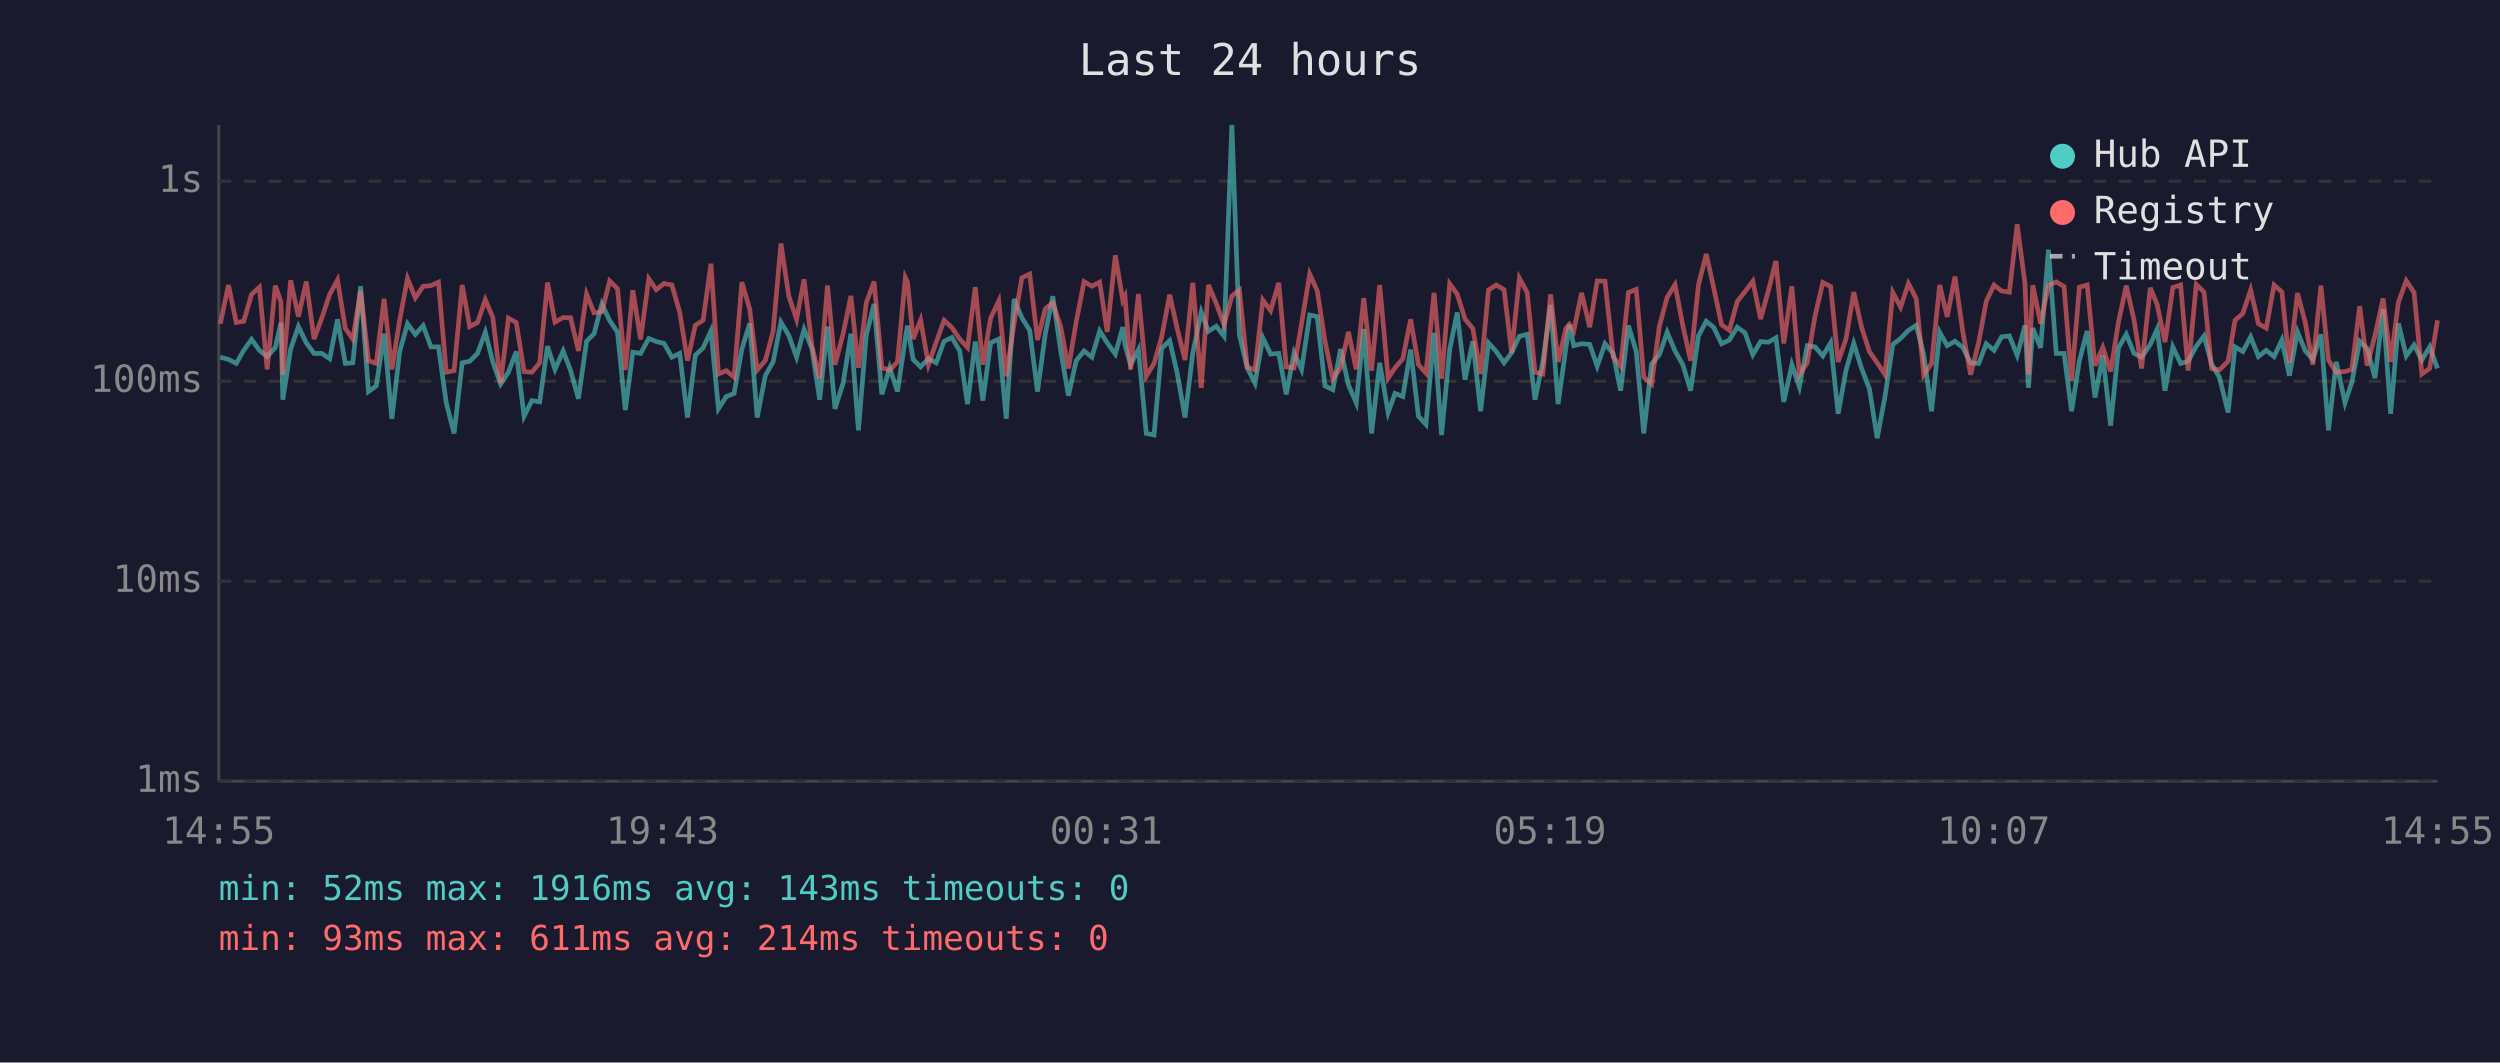
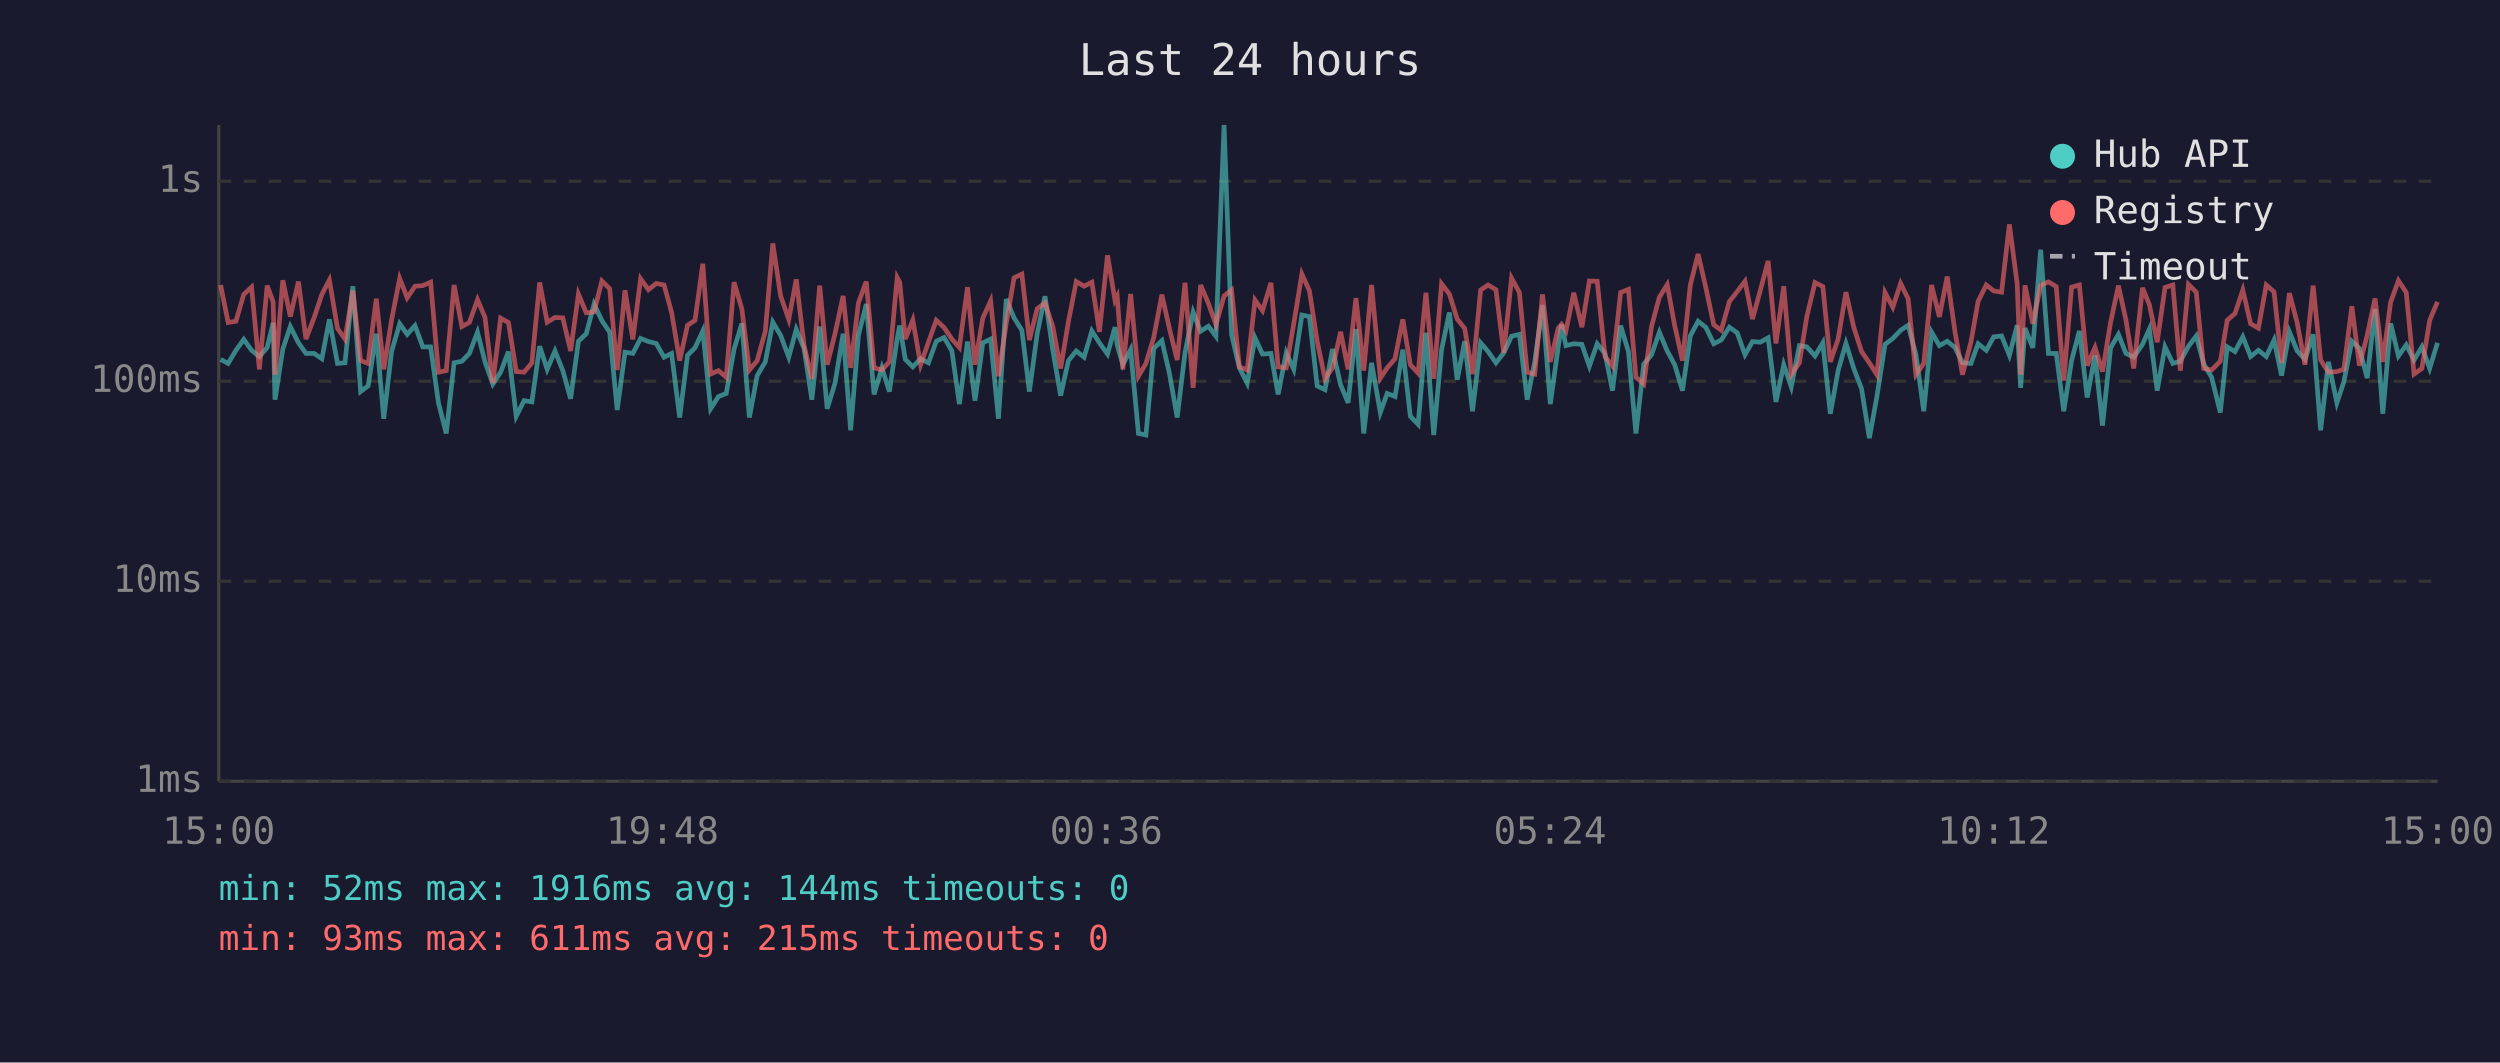
<svg xmlns="http://www.w3.org/2000/svg" viewBox="0 0 800 340" font-family="monospace" font-size="12">
  <rect width="800" height="340" fill="#1a1a2e" />
  <text x="400" y="24" fill="#e0e0e0" font-size="14" text-anchor="middle">Last 24 hours</text>
  <line x1="70" y1="40" x2="70" y2="250" stroke="#444" stroke-width="1" />
  <line x1="70" y1="250" x2="780" y2="250" stroke="#444" stroke-width="1" />
  <line x1="70" y1="250" x2="780" y2="250" stroke="#333" stroke-width="1" stroke-dasharray="4" />
  <text x="65" y="250" fill="#888" text-anchor="end" dominant-baseline="middle">1ms</text>
  <line x1="70" y1="186" x2="780" y2="186" stroke="#333" stroke-width="1" stroke-dasharray="4" />
  <text x="65" y="186" fill="#888" text-anchor="end" dominant-baseline="middle">10ms</text>
  <line x1="70" y1="122" x2="780" y2="122" stroke="#333" stroke-width="1" stroke-dasharray="4" />
  <text x="65" y="122" fill="#888" text-anchor="end" dominant-baseline="middle">100ms</text>
  <line x1="70" y1="58" x2="780" y2="58" stroke="#333" stroke-width="1" stroke-dasharray="4" />
  <text x="65" y="58" fill="#888" text-anchor="end" dominant-baseline="middle">1s</text>
-   <text x="70" y="270" fill="#888" text-anchor="middle">14:55</text>
-   <text x="212" y="270" fill="#888" text-anchor="middle">19:43</text>
-   <text x="354" y="270" fill="#888" text-anchor="middle">00:31</text>
-   <text x="496" y="270" fill="#888" text-anchor="middle">05:19</text>
-   <text x="638" y="270" fill="#888" text-anchor="middle">10:07</text>
-   <text x="780" y="270" fill="#888" text-anchor="middle">14:55</text>
-   <polyline points="70.5,114.3 73.1,115.0 75.6,116.3 78.0,112.1 80.5,108.6 83.0,112.1 85.5,114.1 88.1,111.2 89.9,103.3 90.5,127.9 93.0,111.7 95.5,104.5 98.0,109.7 100.5,113.1 103.0,113.1 105.5,114.8 108.0,102.2 110.5,116.3 112.9,116.1 115.4,91.6 117.9,125.3 120.4,123.5 122.9,106.8 125.4,134.0 127.9,112.5 130.4,103.6 132.9,107.0 135.4,104.2 137.9,111.0 140.3,111.0 142.8,128.9 145.3,138.7 147.9,116.1 150.3,115.6 152.8,113.1 155.3,106.3 157.7,115.8 160.2,122.9 162.7,119.1 165.2,112.5 167.7,133.2 170.2,128.2 172.7,128.6 175.2,110.8 177.6,118.2 180.2,112.3 182.6,118.6 185.1,127.6 187.7,109.2 190.1,106.8 192.6,97.3 195.1,102.6 197.6,106.3 200.1,131.2 202.5,112.7 205.0,113.1 207.6,108.3 210.0,109.3 212.5,109.9 215.0,114.3 217.5,113.1 220.0,133.6 222.5,113.7 225.0,111.3 227.5,105.9 229.9,130.8 232.4,126.9 234.9,125.9 237.4,111.7 239.9,103.5 242.3,133.6 244.9,120.2 247.4,115.8 249.9,103.1 252.4,107.3 254.9,114.3 257.3,105.4 259.8,111.5 262.3,127.9 264.8,104.5 267.2,130.8 269.8,122.6 272.3,106.8 274.7,137.7 277.2,107.3 279.7,97.3 282.2,126.2 284.7,117.7 287.2,125.3 289.7,108.3 290.4,104.2 292.2,115.0 294.6,117.4 297.1,114.8 299.6,116.1 302.1,109.2 304.6,108.0 307.1,112.3 309.6,129.3 312.1,109.3 314.5,128.2 317.0,109.7 319.6,108.5 322.0,134.0 324.5,95.7 327.0,101.7 329.5,105.7 332.0,125.3 334.5,106.8 336.9,94.8 339.4,112.1 341.9,126.6 344.4,115.4 346.9,112.3 349.4,114.3 351.9,105.9 354.3,109.7 356.9,113.3 359.3,104.7 360.0,110.4 361.8,116.7 364.3,111.9 366.8,138.7 369.3,139.2 371.7,111.5 374.3,109.0 376.7,119.4 379.2,133.6 381.7,112.9 384.4,99.9 386.7,106.0 389.2,104.4 391.7,107.6 394.2,40.0 396.6,107.1 399.1,117.7 401.6,122.6 404.1,108.1 406.6,113.3 409.2,113.1 411.6,126.2 414.1,112.9 416.5,118.2 419.1,100.8 421.5,101.3 424.0,123.5 426.5,124.7 429.0,111.7 431.5,123.2 434.0,128.9 436.4,105.3 438.9,138.7 441.5,116.1 444.2,132.0 446.4,125.9 448.9,126.9 451.4,111.9 453.9,133.2 456.3,135.8 458.9,106.5 461.3,139.2 463.9,111.9 466.3,100.0 468.8,121.5 471.3,109.2 473.8,131.6 476.3,109.7 478.8,112.5 481.3,116.1 483.7,112.9 486.2,107.6 488.7,107.0 491.2,127.9 493.7,115.8 496.2,97.6 498.6,129.3 501.1,111.2 502.2,103.9 503.6,110.6 506.1,110.0 508.7,110.2 511.1,117.2 513.6,110.0 516.2,113.1 518.6,125.0 521.1,104.2 523.6,112.5 526.0,138.7 528.5,116.5 531.0,113.5 533.5,106.3 536.0,112.3 538.5,116.7 541.0,125.0 543.5,107.5 546.0,102.8 548.4,104.8 550.9,110.0 553.4,108.8 555.9,104.7 558.4,106.5 560.9,113.5 563.4,109.3 565.9,109.5 568.3,108.1 570.8,128.6 573.4,116.7 575.8,123.8 578.3,110.6 580.8,111.0 583.3,113.9 585.8,109.7 588.2,132.4 590.7,118.6 593.2,109.9 595.7,117.9 598.2,124.4 600.7,140.2 603.2,126.9 605.7,110.2 608.2,108.3 610.7,105.7 613.2,104.1 615.6,113.5 618.1,131.6 620.7,106.3 623.1,110.6 625.6,109.2 628.1,111.2 630.6,116.1 633.2,116.3 635.6,110.0 638.1,112.1 640.5,107.8 643.0,107.5 645.5,113.7 648.0,104.1 649.1,124.1 650.5,105.0 653.0,111.3 655.5,79.9 658.0,113.1 660.5,113.1 662.9,131.6 665.4,115.4 667.9,105.9 670.4,127.2 672.9,113.7 675.4,136.2 677.9,111.3 680.4,107.0 682.9,113.1 685.3,114.3 688.1,110.2 690.3,105.3 692.8,125.0 695.3,111.0 697.8,116.3 700.2,115.6 702.8,110.8 705.3,107.5 707.7,116.5 710.2,120.7 713.0,132.0 715.2,111.0 717.7,112.5 720.2,107.8 722.7,114.1 725.2,112.1 727.7,114.1 730.2,108.8 732.6,120.2 735.2,106.2 737.7,112.3 740.1,115.0 742.7,107.0 745.1,137.7 747.6,115.8 750.4,128.9 752.6,122.3 755.1,109.2 757.5,111.5 760.0,121.0 762.6,98.9 765.0,132.4 767.5,103.5 770.0,113.9 772.5,110.4 775.0,115.2 777.5,111.0 780.0,117.9" fill="none" stroke="#4ecdc4" stroke-width="1.5" opacity="0.6" />
-   <polyline points="70.5,103.6 73.1,91.2 75.6,103.2 78.0,102.8 80.5,94.2 83.0,91.9 85.5,118.2 88.1,91.4 89.9,96.6 90.5,119.9 93.0,89.7 95.5,101.3 98.0,90.1 100.5,108.5 103.0,101.7 105.5,94.2 108.0,89.6 110.5,105.1 112.9,108.5 115.4,93.0 117.9,115.4 120.4,116.3 122.9,95.6 125.4,118.2 127.9,102.4 130.4,89.1 132.9,95.3 135.4,91.6 137.9,91.4 140.3,90.3 142.8,119.1 145.3,118.6 147.9,91.2 150.3,104.5 152.8,103.2 155.3,95.9 157.7,101.6 160.2,122.6 162.7,101.8 165.2,103.2 167.7,118.9 170.2,119.1 172.7,116.1 175.2,90.4 177.6,103.1 180.2,101.6 182.6,101.7 185.1,112.3 187.7,94.1 190.1,100.1 192.6,99.8 195.1,89.9 197.6,92.4 200.1,118.4 202.5,92.9 205.0,108.6 207.6,89.2 210.0,92.7 212.5,90.7 215.0,91.2 217.5,99.9 220.0,115.4 222.5,104.1 225.0,102.5 227.5,84.4 229.9,119.7 232.4,118.6 234.9,120.7 237.4,90.3 239.9,98.9 242.3,118.4 244.9,115.4 247.4,106.0 249.9,77.9 252.4,94.7 254.9,102.2 257.3,89.4 259.8,110.6 262.3,121.2 264.8,91.4 267.2,116.7 269.8,106.8 272.3,94.7 274.7,117.7 277.2,96.9 279.7,90.1 282.2,117.7 284.7,118.4 287.2,115.8 289.7,88.8 290.4,90.3 292.2,108.5 294.6,102.4 297.1,116.7 299.6,109.5 302.1,102.5 304.6,104.8 307.1,108.5 309.6,111.2 312.1,91.9 314.5,116.7 317.0,101.8 319.6,96.3 322.0,120.4 324.5,103.5 327.0,88.9 329.5,87.7 332.0,108.8 334.5,98.8 336.9,96.9 339.4,104.5 341.9,117.9 344.4,102.9 346.9,90.1 349.4,91.6 351.9,90.3 354.3,106.2 356.9,81.7 359.3,96.1 360.0,94.8 361.8,118.2 364.3,94.1 366.8,120.4 369.3,116.3 371.7,108.0 374.3,94.3 376.7,105.1 379.2,115.2 381.7,90.5 384.4,124.1 386.7,91.2 389.2,97.1 391.7,103.9 394.2,94.7 396.6,92.8 399.1,117.4 401.6,118.4 404.1,96.0 406.6,99.4 409.2,90.5 411.6,117.4 414.1,117.7 416.5,103.6 419.1,87.7 421.5,93.0 424.0,109.2 426.5,121.2 429.0,117.7 431.5,106.2 434.0,118.2 436.4,95.4 438.9,118.6 441.5,91.2 444.2,121.0 446.4,117.7 448.9,114.8 451.4,102.2 453.9,116.7 456.3,119.4 458.9,93.7 461.3,121.2 463.9,90.8 466.3,94.1 468.8,102.1 471.3,105.1 473.8,119.7 476.3,92.8 478.8,91.2 481.3,92.7 483.7,112.9 486.2,89.0 488.7,93.6 491.2,119.1 493.7,119.7 496.2,94.2 498.6,115.8 501.1,105.1 502.2,103.8 503.6,105.9 506.1,93.7 508.7,104.7 511.1,89.9 513.6,90.0 516.2,114.1 518.6,117.2 521.1,93.6 523.6,92.6 526.0,120.7 528.5,122.9 531.0,104.4 533.5,95.1 536.0,91.1 538.5,104.2 541.0,115.4 543.5,91.2 546.0,81.3 548.4,92.2 550.9,103.9 553.4,105.7 555.9,96.5 558.4,93.3 560.9,90.0 563.4,102.1 565.9,92.9 568.3,83.5 570.8,109.9 573.4,91.6 575.8,119.9 578.3,116.1 580.8,101.2 583.3,90.4 585.8,91.7 588.2,115.8 590.7,108.5 593.2,93.5 595.7,104.7 598.2,112.5 600.7,116.1 603.2,119.9 605.7,93.6 608.2,98.3 610.7,90.7 613.2,95.6 615.6,119.9 618.1,116.3 620.7,91.2 623.1,101.4 625.6,88.5 628.1,106.2 630.6,119.9 633.2,109.5 635.6,96.4 638.1,91.2 640.5,93.1 643.0,93.5 645.5,71.8 648.0,90.9 649.1,119.9 650.5,91.3 653.0,103.6 655.5,91.3 658.0,90.2 660.5,91.7 662.9,121.8 665.4,91.9 667.9,91.2 670.4,117.0 672.9,111.2 675.4,118.9 677.9,103.1 680.4,91.4 682.9,102.4 685.3,117.9 688.1,92.1 690.3,97.5 692.8,109.5 695.3,92.0 697.8,91.2 700.2,118.6 702.8,91.0 705.3,93.5 707.7,117.9 710.2,118.4 713.0,115.6 715.2,102.5 717.7,100.3 720.2,92.8 722.7,103.6 725.2,105.0 727.7,91.2 730.2,93.4 732.6,116.1 735.2,93.8 737.7,103.3 740.1,116.7 742.7,91.4 745.1,115.2 747.6,119.1 750.4,118.9 752.6,118.2 755.1,98.0 757.5,117.0 760.0,107.3 762.6,95.5 765.0,115.8 767.5,96.7 770.0,89.8 772.5,93.6 775.0,119.7 777.5,117.9 780.0,102.5" fill="none" stroke="#ff6b6b" stroke-width="1.5" opacity="0.6" />
+   <text x="70" y="270" fill="#888" text-anchor="middle">15:00</text>
+   <text x="212" y="270" fill="#888" text-anchor="middle">19:48</text>
+   <text x="354" y="270" fill="#888" text-anchor="middle">00:36</text>
+   <text x="496" y="270" fill="#888" text-anchor="middle">05:24</text>
+   <text x="638" y="270" fill="#888" text-anchor="middle">10:12</text>
+   <text x="780" y="270" fill="#888" text-anchor="middle">15:00</text>
+   <polyline points="70.6,115.0 73.0,116.3 75.5,112.1 78.0,108.6 80.5,112.1 83.0,114.1 85.5,111.2 87.4,103.3 88.0,127.9 90.5,111.7 92.9,104.5 95.5,109.7 97.9,113.1 100.5,113.1 103.0,114.8 105.4,102.2 108.0,116.3 110.4,116.1 112.9,91.6 115.4,125.3 117.8,123.5 120.4,106.8 122.8,134.0 125.3,112.5 127.9,103.6 130.3,107.0 132.8,104.2 135.3,111.0 137.8,111.0 140.3,128.9 142.8,138.7 145.3,116.1 147.8,115.6 150.2,113.1 152.8,106.3 155.2,115.8 157.7,122.9 160.2,119.1 162.7,112.5 165.2,133.2 167.7,128.2 170.2,128.6 172.7,110.8 175.1,118.2 177.6,112.3 180.1,118.6 182.6,127.6 185.1,109.2 187.6,106.8 190.1,97.3 192.6,102.6 195.1,106.3 197.5,131.2 200.0,112.7 202.5,113.1 205.0,108.3 207.5,109.3 210.0,109.9 212.5,114.3 214.9,113.1 217.5,133.6 220.0,113.7 222.4,111.3 224.9,105.9 227.4,130.8 229.9,126.9 232.4,125.9 234.9,111.7 237.4,103.5 239.8,133.6 242.3,120.2 244.9,115.8 247.3,103.1 249.8,107.3 252.4,114.3 254.8,105.4 257.3,111.5 259.8,127.9 262.3,104.5 264.7,130.8 267.2,122.6 269.8,106.8 272.2,137.7 274.7,107.3 277.2,97.3 279.7,126.2 282.2,117.7 284.6,125.3 287.1,108.3 287.9,104.2 289.7,115.0 292.1,117.4 294.6,114.8 297.1,116.1 299.6,109.2 302.1,108.0 304.6,112.3 307.0,129.3 309.6,109.3 312.0,128.2 314.5,109.7 317.0,108.5 319.5,134.0 322.0,95.7 324.5,101.7 327.0,105.7 329.4,125.3 331.9,106.8 334.4,94.8 336.9,112.1 339.4,126.6 341.9,115.4 344.4,112.3 346.9,114.3 349.4,105.9 351.8,109.7 354.4,113.3 356.8,104.7 357.5,110.4 359.3,116.7 361.8,111.9 364.3,138.7 366.7,139.2 369.2,111.5 371.8,109.0 374.2,119.4 376.7,133.6 379.2,112.9 381.8,99.9 384.2,106.0 386.7,104.4 389.1,107.6 391.7,40.0 394.1,107.1 396.6,117.7 399.1,122.6 401.6,108.1 404.0,113.3 406.7,113.1 409.0,126.2 411.6,112.9 414.0,118.2 416.6,100.8 419.0,101.3 421.5,123.5 424.0,124.7 426.4,111.7 429.0,123.2 431.4,128.9 433.9,105.3 436.4,138.7 438.9,116.1 441.7,132.0 443.9,125.9 446.4,126.9 448.9,111.9 451.3,133.2 453.8,135.8 456.3,106.5 458.8,139.2 461.3,111.9 463.8,100.0 466.3,121.5 468.7,109.2 471.2,131.6 473.8,109.7 476.2,112.5 478.7,116.1 481.2,112.9 483.7,107.6 486.2,107.0 488.7,127.9 491.1,115.8 493.6,97.6 496.1,129.3 498.6,111.2 499.7,103.9 501.1,110.6 503.6,110.0 506.2,110.2 508.6,117.2 511.1,110.0 513.6,113.1 516.0,125.0 518.6,104.2 521.1,112.5 523.5,138.7 526.0,116.5 528.5,113.5 531.0,106.3 533.5,112.3 535.9,116.7 538.4,125.0 540.9,107.5 543.4,102.8 545.9,104.8 548.4,110.0 550.8,108.8 553.4,104.7 555.9,106.5 558.4,113.5 560.8,109.3 563.3,109.5 565.8,108.1 568.3,128.6 570.8,116.7 573.2,123.8 575.8,110.6 578.2,111.0 580.8,113.9 583.3,109.7 585.7,132.4 588.2,118.6 590.7,109.9 593.2,117.9 595.7,124.4 598.2,140.2 600.6,126.9 603.2,110.2 605.7,108.3 608.2,105.7 610.6,104.1 613.1,113.5 615.6,131.6 618.1,106.3 620.6,110.6 623.1,109.2 625.6,111.2 628.0,116.1 630.7,116.3 633.0,110.0 635.6,112.1 638.0,107.8 640.5,107.5 643.0,113.7 645.5,104.1 646.6,124.1 648.0,105.0 650.5,111.3 653.0,79.9 655.5,113.1 658.0,113.1 660.4,131.6 662.9,115.4 665.4,105.9 667.9,127.2 670.4,113.7 672.8,136.2 675.4,111.3 677.9,107.0 680.3,113.1 682.8,114.3 685.6,110.2 687.8,105.3 690.3,125.0 692.8,111.0 695.3,116.3 697.7,115.6 700.3,110.8 702.8,107.5 705.2,116.5 707.7,120.7 710.5,132.0 712.7,111.0 715.2,112.5 717.7,107.8 720.2,114.1 722.7,112.1 725.2,114.1 727.7,108.8 730.1,120.2 732.6,106.2 735.1,112.3 737.6,115.0 740.2,107.0 742.6,137.7 745.1,115.8 747.8,128.9 750.0,122.3 752.6,109.2 755.0,111.5 757.5,121.0 760.0,98.9 762.5,132.4 765.0,103.5 767.5,113.9 770.0,110.4 772.5,115.2 775.0,111.0 777.5,117.9 780.0,109.7" fill="none" stroke="#4ecdc4" stroke-width="1.5" opacity="0.6" />
+   <polyline points="70.6,91.2 73.0,103.2 75.5,102.8 78.0,94.2 80.5,91.9 83.0,118.2 85.5,91.4 87.4,96.6 88.0,119.9 90.5,89.7 92.9,101.3 95.5,90.1 97.9,108.5 100.5,101.7 103.0,94.2 105.4,89.6 108.0,105.1 110.4,108.5 112.9,93.0 115.4,115.4 117.8,116.3 120.4,95.6 122.8,118.2 125.3,102.4 127.9,89.1 130.3,95.3 132.8,91.6 135.3,91.4 137.8,90.3 140.3,119.1 142.8,118.6 145.3,91.2 147.8,104.5 150.2,103.2 152.8,95.9 155.2,101.6 157.7,122.6 160.2,101.8 162.7,103.2 165.2,118.9 167.7,119.1 170.2,116.1 172.7,90.4 175.1,103.1 177.6,101.6 180.1,101.7 182.6,112.3 185.1,94.1 187.6,100.1 190.1,99.8 192.6,89.9 195.1,92.4 197.5,118.4 200.0,92.9 202.5,108.6 205.0,89.2 207.5,92.7 210.0,90.7 212.5,91.2 214.9,99.9 217.5,115.4 220.0,104.1 222.4,102.5 224.9,84.4 227.4,119.7 229.9,118.6 232.4,120.7 234.9,90.3 237.4,98.9 239.8,118.4 242.3,115.4 244.9,106.0 247.3,77.9 249.8,94.7 252.4,102.2 254.8,89.4 257.3,110.6 259.8,121.2 262.3,91.4 264.7,116.7 267.2,106.8 269.8,94.7 272.2,117.7 274.7,96.9 277.2,90.1 279.7,117.7 282.2,118.4 284.6,115.8 287.1,88.8 287.9,90.3 289.7,108.5 292.1,102.4 294.6,116.7 297.1,109.5 299.6,102.5 302.1,104.8 304.6,108.5 307.0,111.2 309.6,91.9 312.0,116.7 314.5,101.8 317.0,96.3 319.5,120.4 322.0,103.5 324.5,88.9 327.0,87.7 329.4,108.8 331.9,98.8 334.4,96.9 336.9,104.5 339.4,117.9 341.9,102.9 344.4,90.1 346.9,91.6 349.4,90.3 351.8,106.2 354.4,81.7 356.8,96.1 357.5,94.8 359.3,118.2 361.8,94.1 364.3,120.4 366.7,116.3 369.2,108.0 371.8,94.3 374.2,105.1 376.7,115.2 379.2,90.5 381.8,124.1 384.2,91.2 386.7,97.1 389.1,103.9 391.7,94.7 394.1,92.8 396.6,117.4 399.1,118.4 401.6,96.0 404.0,99.4 406.7,90.5 409.0,117.4 411.6,117.7 414.0,103.6 416.6,87.7 419.0,93.0 421.5,109.2 424.0,121.2 426.4,117.7 429.0,106.2 431.4,118.2 433.9,95.4 436.4,118.6 438.9,91.2 441.7,121.0 443.9,117.7 446.4,114.8 448.9,102.2 451.3,116.7 453.8,119.4 456.3,93.7 458.8,121.2 461.3,90.8 463.8,94.1 466.3,102.1 468.7,105.1 471.2,119.7 473.8,92.8 476.2,91.2 478.7,92.7 481.2,112.9 483.7,89.0 486.2,93.6 488.7,119.1 491.1,119.7 493.6,94.2 496.1,115.8 498.6,105.1 499.7,103.8 501.1,105.9 503.6,93.7 506.2,104.7 508.6,89.9 511.1,90.0 513.6,114.1 516.0,117.2 518.6,93.6 521.1,92.6 523.5,120.7 526.0,122.9 528.5,104.4 531.0,95.1 533.5,91.1 535.9,104.2 538.4,115.4 540.9,91.2 543.4,81.3 545.9,92.2 548.4,103.9 550.8,105.7 553.4,96.5 555.9,93.3 558.4,90.0 560.8,102.1 563.3,92.9 565.8,83.5 568.3,109.9 570.8,91.6 573.2,119.9 575.8,116.1 578.2,101.2 580.8,90.4 583.3,91.7 585.7,115.8 588.2,108.5 590.7,93.5 593.2,104.7 595.7,112.5 598.2,116.1 600.6,119.9 603.2,93.6 605.7,98.3 608.2,90.7 610.6,95.6 613.1,119.9 615.6,116.3 618.1,91.2 620.6,101.4 623.1,88.5 625.6,106.2 628.0,119.9 630.7,109.5 633.0,96.4 635.6,91.2 638.0,93.1 640.5,93.5 643.0,71.8 645.5,90.9 646.6,119.9 648.0,91.3 650.5,103.6 653.0,91.3 655.5,90.2 658.0,91.7 660.4,121.8 662.9,91.9 665.4,91.2 667.9,117.0 670.4,111.2 672.8,118.9 675.4,103.1 677.9,91.4 680.3,102.4 682.8,117.9 685.6,92.1 687.8,97.5 690.3,109.5 692.8,92.0 695.3,91.2 697.7,118.6 700.3,91.0 702.8,93.5 705.2,117.9 707.7,118.4 710.5,115.6 712.7,102.5 715.2,100.3 717.7,92.8 720.2,103.6 722.7,105.0 725.2,91.2 727.7,93.4 730.1,116.1 732.6,93.8 735.1,103.3 737.6,116.7 740.2,91.4 742.6,115.2 745.1,119.1 747.8,118.9 750.0,118.2 752.6,98.0 755.0,117.0 757.5,107.3 760.0,95.5 762.5,115.8 765.0,96.7 767.5,89.8 770.0,93.6 772.5,119.7 775.0,117.9 777.5,102.5 780.0,96.6" fill="none" stroke="#ff6b6b" stroke-width="1.5" opacity="0.6" />
  <circle cx="660" cy="50" r="4" fill="#4ecdc4" />
  <text x="670" y="50" fill="#e0e0e0" dominant-baseline="middle">Hub API</text>
  <circle cx="660" cy="68" r="4" fill="#ff6b6b" />
  <text x="670" y="68" fill="#e0e0e0" dominant-baseline="middle">Registry</text>
  <line x1="656" y1="82" x2="664" y2="82" stroke="#e0e0e0" stroke-width="1.5" stroke-dasharray="4,3" opacity="0.7" />
  <text x="670" y="86" fill="#e0e0e0" dominant-baseline="middle">Timeout</text>
-   <text x="70" y="288" fill="#4ecdc4" font-size="11">min: 52ms  max: 1916ms  avg: 143ms  timeouts: 0</text>
-   <text x="70" y="304" fill="#ff6b6b" font-size="11">min: 93ms  max: 611ms  avg: 214ms  timeouts: 0</text>
+   <text x="70" y="288" fill="#4ecdc4" font-size="11">min: 52ms  max: 1916ms  avg: 144ms  timeouts: 0</text>
+   <text x="70" y="304" fill="#ff6b6b" font-size="11">min: 93ms  max: 611ms  avg: 215ms  timeouts: 0</text>
</svg>
